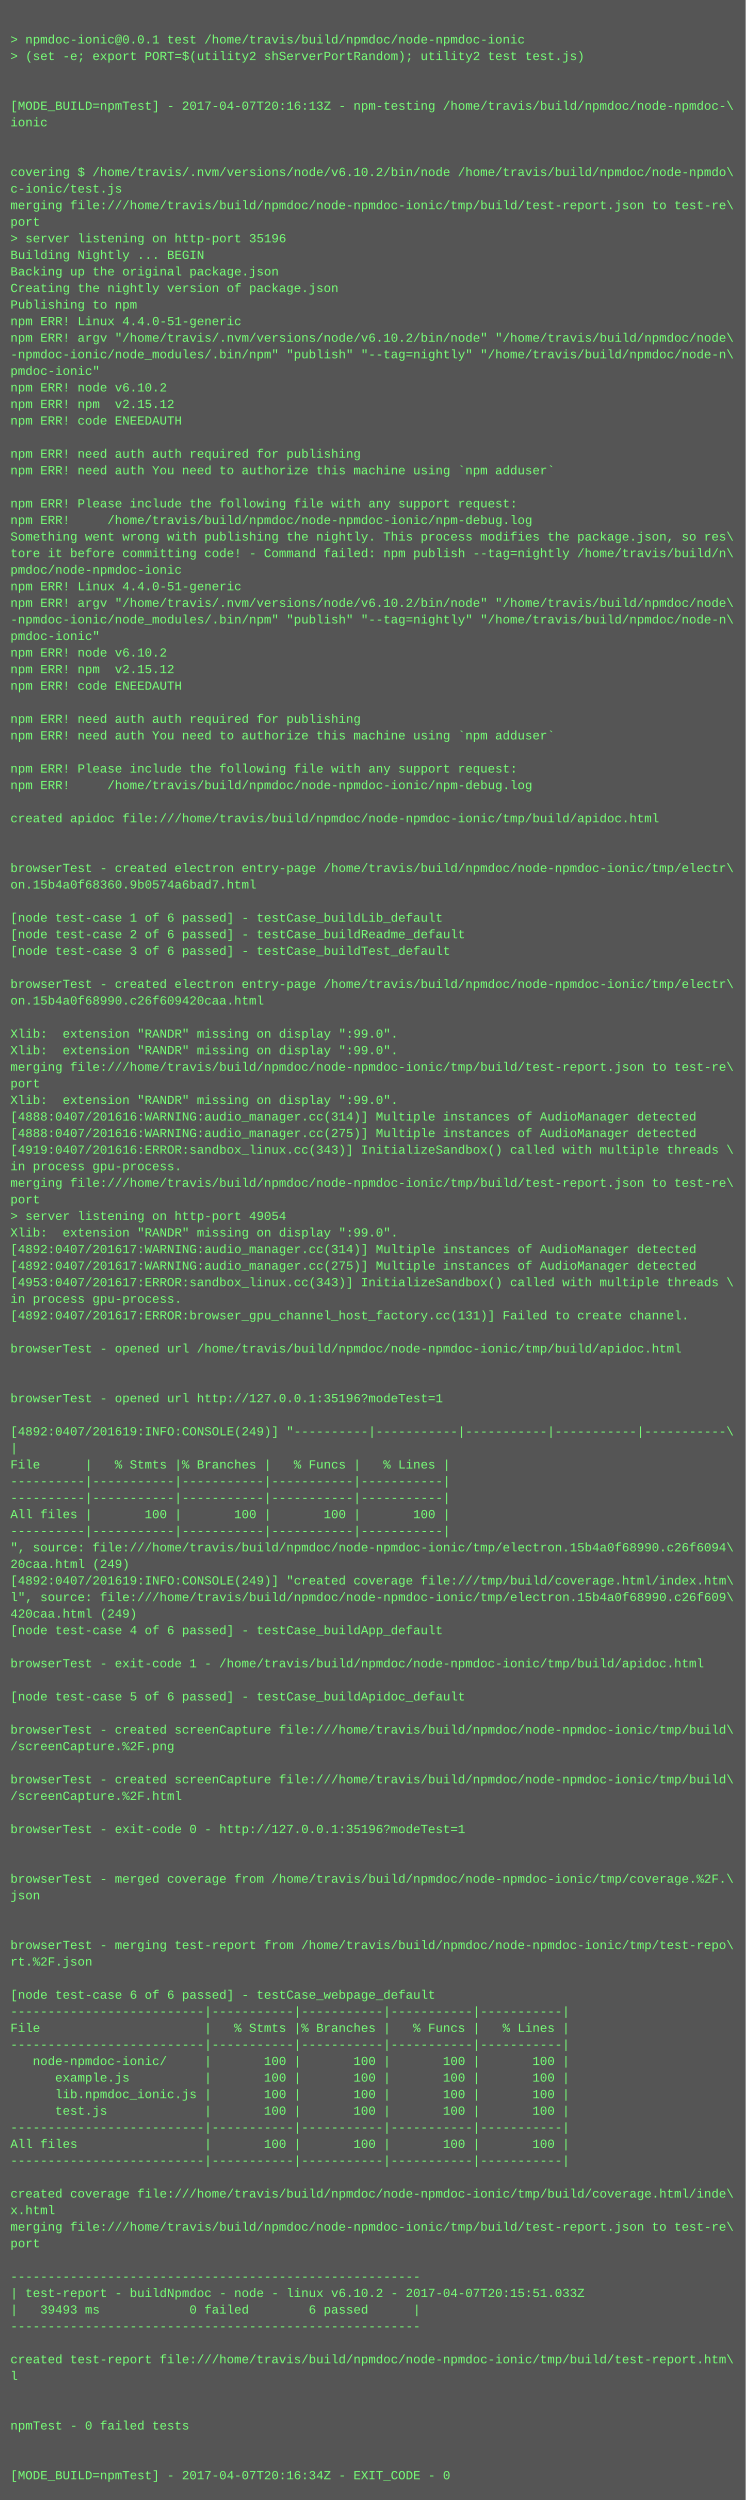
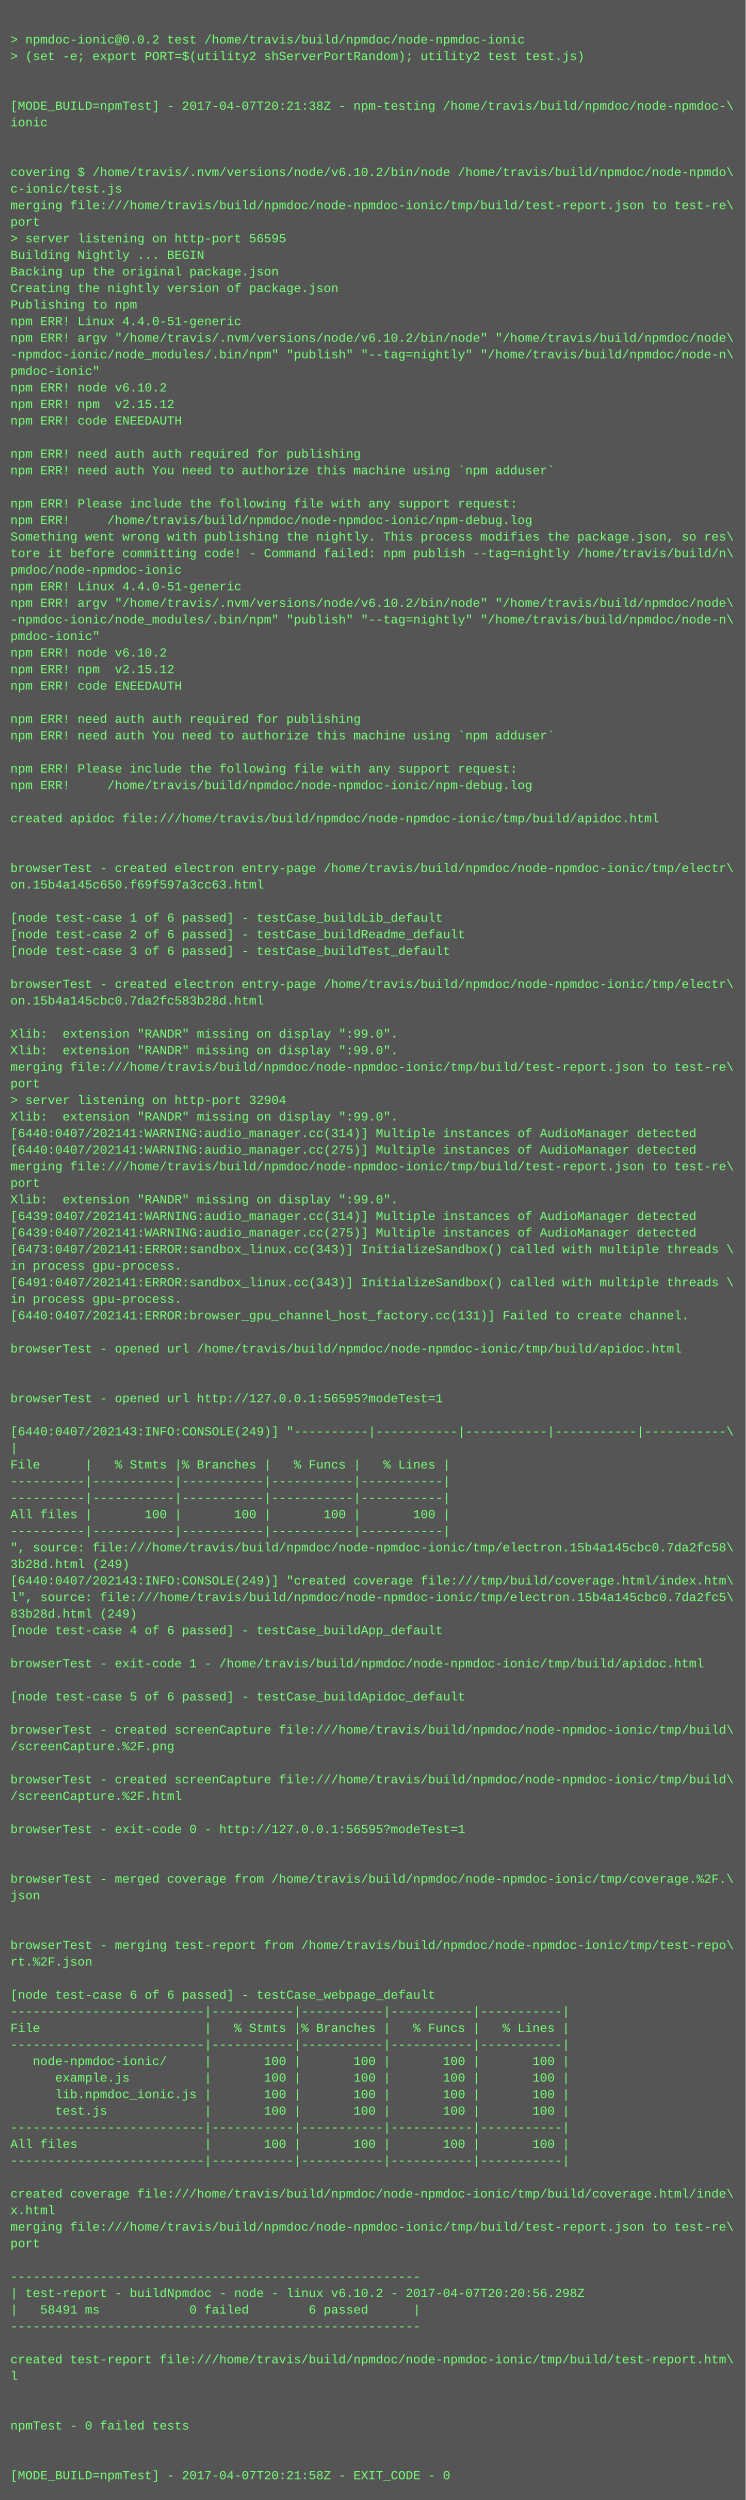
<svg xmlns="http://www.w3.org/2000/svg" height="2414" width="720">
  <rect height="2414" fill="#555" width="720" />
  <text fill="#7f7" font-family="Courier New" font-size="12" xml:space="preserve">
    <tspan x="10" y="26" />
-     <tspan x="10" y="42">&gt; npmdoc-ionic@0.0.1 test /home/travis/build/npmdoc/node-npmdoc-ionic</tspan>
+     <tspan x="10" y="42">&gt; npmdoc-ionic@0.0.2 test /home/travis/build/npmdoc/node-npmdoc-ionic</tspan>
    <tspan x="10" y="58">&gt; (set -e; export PORT=$(utility2 shServerPortRandom); utility2 test test.js)</tspan>
    <tspan x="10" y="74" />
    <tspan x="10" y="90" />
-     <tspan x="10" y="106">[MODE_BUILD=npmTest] - 2017-04-07T20:16:13Z - npm-testing /home/travis/build/npmdoc/node-npmdoc-\</tspan>
+     <tspan x="10" y="106">[MODE_BUILD=npmTest] - 2017-04-07T20:21:38Z - npm-testing /home/travis/build/npmdoc/node-npmdoc-\</tspan>
    <tspan x="10" y="122">ionic</tspan>
    <tspan x="10" y="138" />
    <tspan x="10" y="154" />
    <tspan x="10" y="170">covering $ /home/travis/.nvm/versions/node/v6.10.2/bin/node /home/travis/build/npmdoc/node-npmdo\</tspan>
    <tspan x="10" y="186">c-ionic/test.js</tspan>
    <tspan x="10" y="202">merging file:///home/travis/build/npmdoc/node-npmdoc-ionic/tmp/build/test-report.json to test-re\</tspan>
    <tspan x="10" y="218">port</tspan>
-     <tspan x="10" y="234">&gt; server listening on http-port 35196</tspan>
+     <tspan x="10" y="234">&gt; server listening on http-port 56595</tspan>
    <tspan x="10" y="250">Building Nightly ... BEGIN</tspan>
    <tspan x="10" y="266">Backing up the original package.json</tspan>
    <tspan x="10" y="282">Creating the nightly version of package.json</tspan>
    <tspan x="10" y="298">Publishing to npm</tspan>
    <tspan x="10" y="314">npm ERR! Linux 4.4.0-51-generic</tspan>
    <tspan x="10" y="330">npm ERR! argv "/home/travis/.nvm/versions/node/v6.10.2/bin/node" "/home/travis/build/npmdoc/node\</tspan>
    <tspan x="10" y="346">-npmdoc-ionic/node_modules/.bin/npm" "publish" "--tag=nightly" "/home/travis/build/npmdoc/node-n\</tspan>
    <tspan x="10" y="362">pmdoc-ionic"</tspan>
    <tspan x="10" y="378">npm ERR! node v6.10.2</tspan>
    <tspan x="10" y="394">npm ERR! npm  v2.15.12</tspan>
    <tspan x="10" y="410">npm ERR! code ENEEDAUTH</tspan>
    <tspan x="10" y="426" />
    <tspan x="10" y="442">npm ERR! need auth auth required for publishing</tspan>
    <tspan x="10" y="458">npm ERR! need auth You need to authorize this machine using `npm adduser`</tspan>
    <tspan x="10" y="474" />
    <tspan x="10" y="490">npm ERR! Please include the following file with any support request:</tspan>
    <tspan x="10" y="506">npm ERR!     /home/travis/build/npmdoc/node-npmdoc-ionic/npm-debug.log</tspan>
    <tspan x="10" y="522">Something went wrong with publishing the nightly. This process modifies the package.json, so res\</tspan>
    <tspan x="10" y="538">tore it before committing code! - Command failed: npm publish --tag=nightly /home/travis/build/n\</tspan>
    <tspan x="10" y="554">pmdoc/node-npmdoc-ionic</tspan>
    <tspan x="10" y="570">npm ERR! Linux 4.4.0-51-generic</tspan>
    <tspan x="10" y="586">npm ERR! argv "/home/travis/.nvm/versions/node/v6.10.2/bin/node" "/home/travis/build/npmdoc/node\</tspan>
    <tspan x="10" y="602">-npmdoc-ionic/node_modules/.bin/npm" "publish" "--tag=nightly" "/home/travis/build/npmdoc/node-n\</tspan>
    <tspan x="10" y="618">pmdoc-ionic"</tspan>
    <tspan x="10" y="634">npm ERR! node v6.10.2</tspan>
    <tspan x="10" y="650">npm ERR! npm  v2.15.12</tspan>
    <tspan x="10" y="666">npm ERR! code ENEEDAUTH</tspan>
    <tspan x="10" y="682" />
    <tspan x="10" y="698">npm ERR! need auth auth required for publishing</tspan>
    <tspan x="10" y="714">npm ERR! need auth You need to authorize this machine using `npm adduser`</tspan>
    <tspan x="10" y="730" />
    <tspan x="10" y="746">npm ERR! Please include the following file with any support request:</tspan>
    <tspan x="10" y="762">npm ERR!     /home/travis/build/npmdoc/node-npmdoc-ionic/npm-debug.log</tspan>
    <tspan x="10" y="778" />
    <tspan x="10" y="794">created apidoc file:///home/travis/build/npmdoc/node-npmdoc-ionic/tmp/build/apidoc.html</tspan>
    <tspan x="10" y="810" />
    <tspan x="10" y="826" />
    <tspan x="10" y="842">browserTest - created electron entry-page /home/travis/build/npmdoc/node-npmdoc-ionic/tmp/electr\</tspan>
-     <tspan x="10" y="858">on.15b4a0f68360.9b0574a6bad7.html</tspan>
+     <tspan x="10" y="858">on.15b4a145c650.f69f597a3cc63.html</tspan>
    <tspan x="10" y="874" />
    <tspan x="10" y="890">[node test-case 1 of 6 passed] - testCase_buildLib_default</tspan>
    <tspan x="10" y="906">[node test-case 2 of 6 passed] - testCase_buildReadme_default</tspan>
    <tspan x="10" y="922">[node test-case 3 of 6 passed] - testCase_buildTest_default</tspan>
    <tspan x="10" y="938" />
    <tspan x="10" y="954">browserTest - created electron entry-page /home/travis/build/npmdoc/node-npmdoc-ionic/tmp/electr\</tspan>
-     <tspan x="10" y="970">on.15b4a0f68990.c26f609420caa.html</tspan>
+     <tspan x="10" y="970">on.15b4a145cbc0.7da2fc583b28d.html</tspan>
    <tspan x="10" y="986" />
    <tspan x="10" y="1002">Xlib:  extension "RANDR" missing on display ":99.0".</tspan>
    <tspan x="10" y="1018">Xlib:  extension "RANDR" missing on display ":99.0".</tspan>
    <tspan x="10" y="1034">merging file:///home/travis/build/npmdoc/node-npmdoc-ionic/tmp/build/test-report.json to test-re\</tspan>
    <tspan x="10" y="1050">port</tspan>
-     <tspan x="10" y="1066">Xlib:  extension "RANDR" missing on display ":99.0".</tspan>
-     <tspan x="10" y="1082">[4888:0407/201616:WARNING:audio_manager.cc(314)] Multiple instances of AudioManager detected</tspan>
-     <tspan x="10" y="1098">[4888:0407/201616:WARNING:audio_manager.cc(275)] Multiple instances of AudioManager detected</tspan>
-     <tspan x="10" y="1114">[4919:0407/201616:ERROR:sandbox_linux.cc(343)] InitializeSandbox() called with multiple threads \</tspan>
-     <tspan x="10" y="1130">in process gpu-process. </tspan>
-     <tspan x="10" y="1146">merging file:///home/travis/build/npmdoc/node-npmdoc-ionic/tmp/build/test-report.json to test-re\</tspan>
-     <tspan x="10" y="1162">port</tspan>
-     <tspan x="10" y="1178">&gt; server listening on http-port 49054</tspan>
-     <tspan x="10" y="1194">Xlib:  extension "RANDR" missing on display ":99.0".</tspan>
-     <tspan x="10" y="1210">[4892:0407/201617:WARNING:audio_manager.cc(314)] Multiple instances of AudioManager detected</tspan>
-     <tspan x="10" y="1226">[4892:0407/201617:WARNING:audio_manager.cc(275)] Multiple instances of AudioManager detected</tspan>
-     <tspan x="10" y="1242">[4953:0407/201617:ERROR:sandbox_linux.cc(343)] InitializeSandbox() called with multiple threads \</tspan>
+     <tspan x="10" y="1066">&gt; server listening on http-port 32904</tspan>
+     <tspan x="10" y="1082">Xlib:  extension "RANDR" missing on display ":99.0".</tspan>
+     <tspan x="10" y="1098">[6440:0407/202141:WARNING:audio_manager.cc(314)] Multiple instances of AudioManager detected</tspan>
+     <tspan x="10" y="1114">[6440:0407/202141:WARNING:audio_manager.cc(275)] Multiple instances of AudioManager detected</tspan>
+     <tspan x="10" y="1130">merging file:///home/travis/build/npmdoc/node-npmdoc-ionic/tmp/build/test-report.json to test-re\</tspan>
+     <tspan x="10" y="1146">port</tspan>
+     <tspan x="10" y="1162">Xlib:  extension "RANDR" missing on display ":99.0".</tspan>
+     <tspan x="10" y="1178">[6439:0407/202141:WARNING:audio_manager.cc(314)] Multiple instances of AudioManager detected</tspan>
+     <tspan x="10" y="1194">[6439:0407/202141:WARNING:audio_manager.cc(275)] Multiple instances of AudioManager detected</tspan>
+     <tspan x="10" y="1210">[6473:0407/202141:ERROR:sandbox_linux.cc(343)] InitializeSandbox() called with multiple threads \</tspan>
+     <tspan x="10" y="1226">in process gpu-process. </tspan>
+     <tspan x="10" y="1242">[6491:0407/202141:ERROR:sandbox_linux.cc(343)] InitializeSandbox() called with multiple threads \</tspan>
    <tspan x="10" y="1258">in process gpu-process. </tspan>
-     <tspan x="10" y="1274">[4892:0407/201617:ERROR:browser_gpu_channel_host_factory.cc(131)] Failed to create channel.</tspan>
+     <tspan x="10" y="1274">[6440:0407/202141:ERROR:browser_gpu_channel_host_factory.cc(131)] Failed to create channel.</tspan>
    <tspan x="10" y="1290" />
    <tspan x="10" y="1306">browserTest - opened url /home/travis/build/npmdoc/node-npmdoc-ionic/tmp/build/apidoc.html</tspan>
    <tspan x="10" y="1322" />
    <tspan x="10" y="1338" />
-     <tspan x="10" y="1354">browserTest - opened url http://127.0.0.1:35196?modeTest=1</tspan>
+     <tspan x="10" y="1354">browserTest - opened url http://127.0.0.1:56595?modeTest=1</tspan>
    <tspan x="10" y="1370" />
-     <tspan x="10" y="1386">[4892:0407/201619:INFO:CONSOLE(249)] "----------|-----------|-----------|-----------|-----------\</tspan>
+     <tspan x="10" y="1386">[6440:0407/202143:INFO:CONSOLE(249)] "----------|-----------|-----------|-----------|-----------\</tspan>
    <tspan x="10" y="1402">|</tspan>
    <tspan x="10" y="1418">File      |   % Stmts |% Branches |   % Funcs |   % Lines |</tspan>
    <tspan x="10" y="1434">----------|-----------|-----------|-----------|-----------|</tspan>
    <tspan x="10" y="1450">----------|-----------|-----------|-----------|-----------|</tspan>
    <tspan x="10" y="1466">All files |       100 |       100 |       100 |       100 |</tspan>
    <tspan x="10" y="1482">----------|-----------|-----------|-----------|-----------|</tspan>
-     <tspan x="10" y="1498">", source: file:///home/travis/build/npmdoc/node-npmdoc-ionic/tmp/electron.15b4a0f68990.c26f6094\</tspan>
-     <tspan x="10" y="1514">20caa.html (249)</tspan>
-     <tspan x="10" y="1530">[4892:0407/201619:INFO:CONSOLE(249)] "created coverage file:///tmp/build/coverage.html/index.htm\</tspan>
-     <tspan x="10" y="1546">l", source: file:///home/travis/build/npmdoc/node-npmdoc-ionic/tmp/electron.15b4a0f68990.c26f609\</tspan>
-     <tspan x="10" y="1562">420caa.html (249)</tspan>
+     <tspan x="10" y="1498">", source: file:///home/travis/build/npmdoc/node-npmdoc-ionic/tmp/electron.15b4a145cbc0.7da2fc58\</tspan>
+     <tspan x="10" y="1514">3b28d.html (249)</tspan>
+     <tspan x="10" y="1530">[6440:0407/202143:INFO:CONSOLE(249)] "created coverage file:///tmp/build/coverage.html/index.htm\</tspan>
+     <tspan x="10" y="1546">l", source: file:///home/travis/build/npmdoc/node-npmdoc-ionic/tmp/electron.15b4a145cbc0.7da2fc5\</tspan>
+     <tspan x="10" y="1562">83b28d.html (249)</tspan>
    <tspan x="10" y="1578">[node test-case 4 of 6 passed] - testCase_buildApp_default</tspan>
    <tspan x="10" y="1594" />
    <tspan x="10" y="1610">browserTest - exit-code 1 - /home/travis/build/npmdoc/node-npmdoc-ionic/tmp/build/apidoc.html</tspan>
    <tspan x="10" y="1626" />
    <tspan x="10" y="1642">[node test-case 5 of 6 passed] - testCase_buildApidoc_default</tspan>
    <tspan x="10" y="1658" />
    <tspan x="10" y="1674">browserTest - created screenCapture file:///home/travis/build/npmdoc/node-npmdoc-ionic/tmp/build\</tspan>
    <tspan x="10" y="1690">/screenCapture.%2F.png</tspan>
    <tspan x="10" y="1706" />
    <tspan x="10" y="1722">browserTest - created screenCapture file:///home/travis/build/npmdoc/node-npmdoc-ionic/tmp/build\</tspan>
    <tspan x="10" y="1738">/screenCapture.%2F.html</tspan>
    <tspan x="10" y="1754" />
-     <tspan x="10" y="1770">browserTest - exit-code 0 - http://127.0.0.1:35196?modeTest=1</tspan>
+     <tspan x="10" y="1770">browserTest - exit-code 0 - http://127.0.0.1:56595?modeTest=1</tspan>
    <tspan x="10" y="1786" />
    <tspan x="10" y="1802" />
    <tspan x="10" y="1818">browserTest - merged coverage from /home/travis/build/npmdoc/node-npmdoc-ionic/tmp/coverage.%2F.\</tspan>
    <tspan x="10" y="1834">json</tspan>
    <tspan x="10" y="1850" />
    <tspan x="10" y="1866" />
    <tspan x="10" y="1882">browserTest - merging test-report from /home/travis/build/npmdoc/node-npmdoc-ionic/tmp/test-repo\</tspan>
    <tspan x="10" y="1898">rt.%2F.json</tspan>
    <tspan x="10" y="1914" />
    <tspan x="10" y="1930">[node test-case 6 of 6 passed] - testCase_webpage_default</tspan>
    <tspan x="10" y="1946">--------------------------|-----------|-----------|-----------|-----------|</tspan>
    <tspan x="10" y="1962">File                      |   % Stmts |% Branches |   % Funcs |   % Lines |</tspan>
    <tspan x="10" y="1978">--------------------------|-----------|-----------|-----------|-----------|</tspan>
    <tspan x="10" y="1994">   node-npmdoc-ionic/     |       100 |       100 |       100 |       100 |</tspan>
    <tspan x="10" y="2010">      example.js          |       100 |       100 |       100 |       100 |</tspan>
    <tspan x="10" y="2026">      lib.npmdoc_ionic.js |       100 |       100 |       100 |       100 |</tspan>
    <tspan x="10" y="2042">      test.js             |       100 |       100 |       100 |       100 |</tspan>
    <tspan x="10" y="2058">--------------------------|-----------|-----------|-----------|-----------|</tspan>
    <tspan x="10" y="2074">All files                 |       100 |       100 |       100 |       100 |</tspan>
    <tspan x="10" y="2090">--------------------------|-----------|-----------|-----------|-----------|</tspan>
    <tspan x="10" y="2106" />
    <tspan x="10" y="2122">created coverage file:///home/travis/build/npmdoc/node-npmdoc-ionic/tmp/build/coverage.html/inde\</tspan>
    <tspan x="10" y="2138">x.html</tspan>
    <tspan x="10" y="2154">merging file:///home/travis/build/npmdoc/node-npmdoc-ionic/tmp/build/test-report.json to test-re\</tspan>
    <tspan x="10" y="2170">port</tspan>
    <tspan x="10" y="2186" />
    <tspan x="10" y="2202">-------------------------------------------------------</tspan>
-     <tspan x="10" y="2218">| test-report - buildNpmdoc - node - linux v6.10.2 - 2017-04-07T20:15:51.033Z</tspan>
-     <tspan x="10" y="2234">|   39493 ms            0 failed        6 passed      |</tspan>
+     <tspan x="10" y="2218">| test-report - buildNpmdoc - node - linux v6.10.2 - 2017-04-07T20:20:56.298Z</tspan>
+     <tspan x="10" y="2234">|   58491 ms            0 failed        6 passed      |</tspan>
    <tspan x="10" y="2250">-------------------------------------------------------</tspan>
    <tspan x="10" y="2266" />
    <tspan x="10" y="2282">created test-report file:///home/travis/build/npmdoc/node-npmdoc-ionic/tmp/build/test-report.htm\</tspan>
    <tspan x="10" y="2298">l</tspan>
    <tspan x="10" y="2314" />
    <tspan x="10" y="2330" />
    <tspan x="10" y="2346">npmTest - 0 failed tests</tspan>
    <tspan x="10" y="2362" />
    <tspan x="10" y="2378" />
-     <tspan x="10" y="2394">[MODE_BUILD=npmTest] - 2017-04-07T20:16:34Z - EXIT_CODE - 0</tspan>
+     <tspan x="10" y="2394">[MODE_BUILD=npmTest] - 2017-04-07T20:21:58Z - EXIT_CODE - 0</tspan>
  </text>
</svg>
